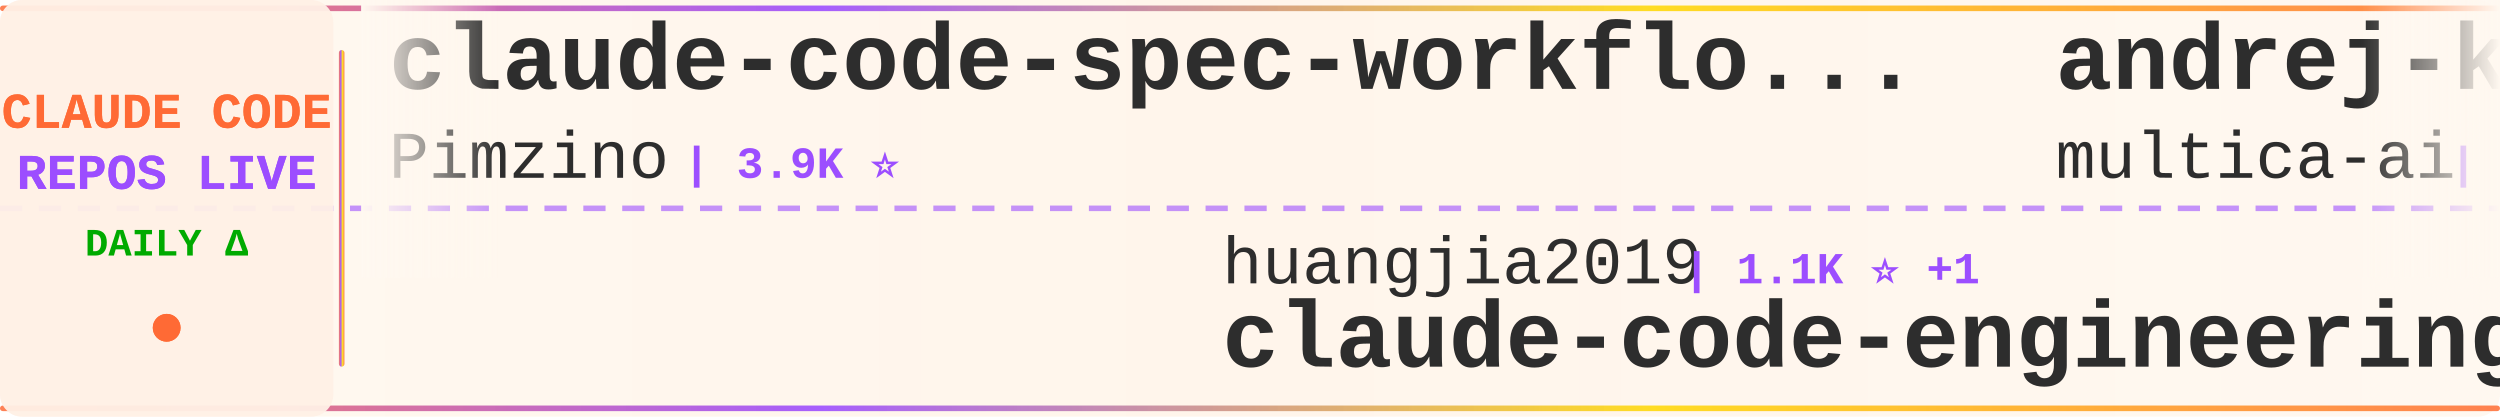
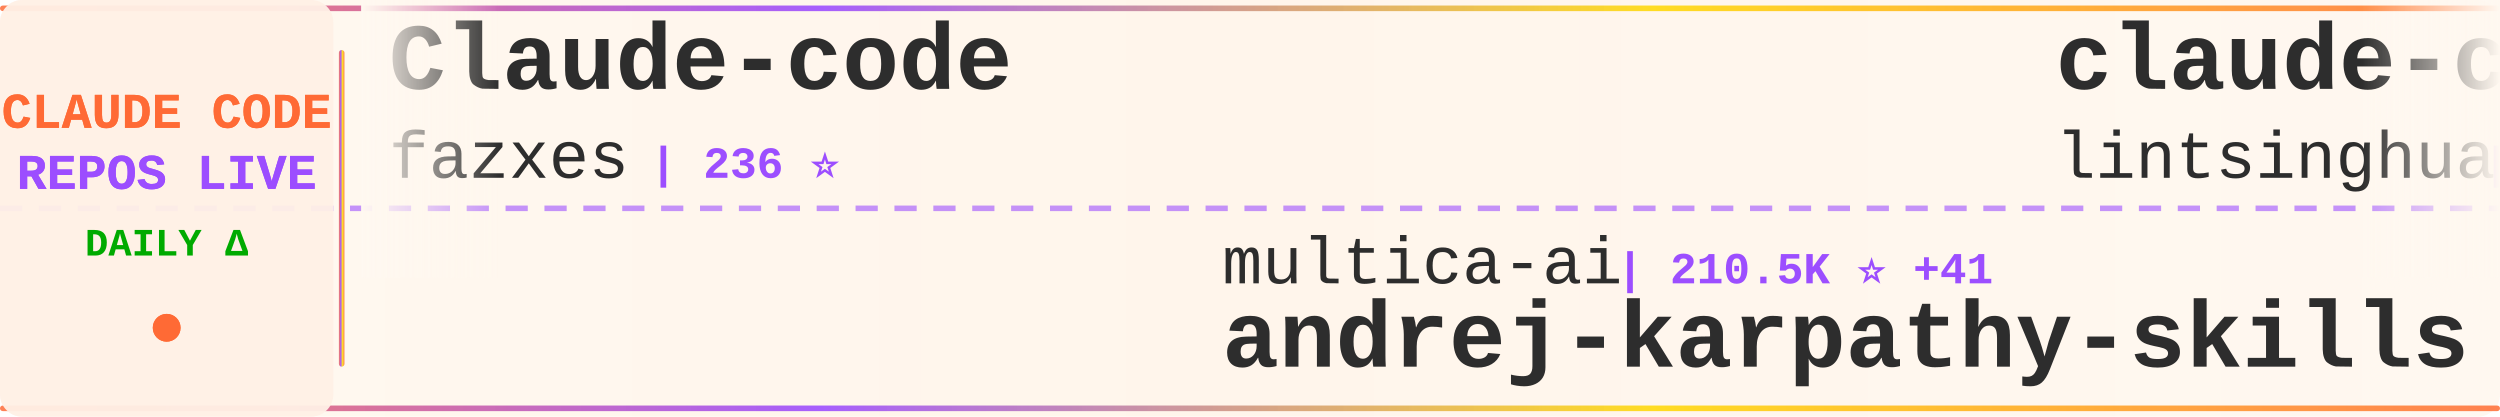
<svg xmlns="http://www.w3.org/2000/svg" width="900" height="150">
  <defs>
    <linearGradient id="tickerBg" x1="0%" y1="0%" x2="100%" y2="0%">
      <stop offset="0%" style="stop-color:#fff8f0;stop-opacity:0.98" />
      <stop offset="50%" style="stop-color:#fff5eb;stop-opacity:1" />
      <stop offset="100%" style="stop-color:#fff8f0;stop-opacity:0.98" />
    </linearGradient>
    <linearGradient id="borderGrad" x1="0%" y1="0%" x2="100%" y2="0%">
      <stop offset="0%" style="stop-color:#FF6B35;stop-opacity:0.85">
        <animate attributeName="stop-opacity" values="0.85;1;0.85" dur="2s" repeatCount="indefinite" />
      </stop>
      <stop offset="33%" style="stop-color:#9C4EFF;stop-opacity:0.9">
        <animate attributeName="stop-opacity" values="0.9;1;0.9" dur="2.2s" repeatCount="indefinite" />
      </stop>
      <stop offset="66%" style="stop-color:#FFD700;stop-opacity:0.85">
        <animate attributeName="stop-opacity" values="0.85;1;0.85" dur="1.8s" repeatCount="indefinite" />
      </stop>
      <stop offset="100%" style="stop-color:#FF6B35;stop-opacity:0.85">
        <animate attributeName="stop-opacity" values="0.85;1;0.85" dur="2s" repeatCount="indefinite" />
      </stop>
    </linearGradient>
    <filter id="textGlow">
      <feGaussianBlur stdDeviation="0.15" result="coloredBlur" />
      <feMerge>
        <feMergeNode in="coloredBlur" />
        <feMergeNode in="SourceGraphic" />
      </feMerge>
    </filter>
    <filter id="metricGlow">
      <feGaussianBlur stdDeviation="0.2" result="coloredBlur" />
      <feMerge>
        <feMergeNode in="coloredBlur" />
        <feMergeNode in="SourceGraphic" />
      </feMerge>
    </filter>
    <linearGradient id="leftFade" x1="0%" y1="0%" x2="100%" y2="0%">
      <stop offset="0%" style="stop-color:#fff8f0;stop-opacity:1" />
      <stop offset="100%" style="stop-color:#fff8f0;stop-opacity:0" />
    </linearGradient>
    <linearGradient id="rightFade" x1="0%" y1="0%" x2="100%" y2="0%">
      <stop offset="0%" style="stop-color:#fff8f0;stop-opacity:0" />
      <stop offset="100%" style="stop-color:#fff8f0;stop-opacity:1" />
    </linearGradient>
  </defs>
  <rect width="900" height="150" fill="url(#tickerBg)" rx="8" />
  <rect x="0" y="2" width="900" height="2" fill="url(#borderGrad)" rx="1" />
  <rect x="0" y="146" width="900" height="2" fill="url(#borderGrad)" rx="1" />
  <line x1="0" y1="75" x2="900" y2="75" stroke="#9C4EFF" stroke-width="2" stroke-dasharray="8 6" opacity="0.6" />
  <rect x="0" y="0" width="120" height="150" fill="#fff0e6" opacity="0.95" rx="8" />
  <text x="60" y="46" font-family="'Courier New', monospace" font-size="18" font-weight="bold" fill="#FF6B35" text-anchor="middle" filter="url(#textGlow)">
    CLAUDE CODE
  </text>
  <text x="60" y="68" font-family="'Courier New', monospace" font-size="18" font-weight="bold" fill="#9C4EFF" text-anchor="middle" filter="url(#textGlow)">
    REPOS LIVE
  </text>
  <text x="60" y="92" font-family="'Courier New', monospace" font-size="14" font-weight="bold" fill="#00aa00" text-anchor="middle">
    DAILY Δ
  </text>
  <circle cx="60" cy="118" r="5" fill="#FF6B35" filter="url(#metricGlow)">
    <animate attributeName="r" values="4;6;4" dur="1.5s" repeatCount="indefinite" />
    <animate attributeName="opacity" values="0.6;1;0.6" dur="1.5s" repeatCount="indefinite" />
  </circle>
  <rect x="122" y="18" width="2" height="114" fill="url(#borderGrad)" rx="1" />
  <clipPath id="tickerClip">
    <rect x="130" y="0" width="770" height="150" />
  </clipPath>
  <g clip-path="url(#tickerClip)">
    <g id="tickerItems">
      <animateTransform attributeName="transform" attributeType="XML" type="translate" from="0 0" to="-3000 0" dur="54s" repeatCount="indefinite" />
      <g transform="translate(0, 0)">
-         <text x="140" y="32" font-family="'Courier New', monospace" font-size="34" font-weight="bold" fill="#2d2d2d">claude-code-spec-workflo...</text>
-         <text x="140" y="64" font-family="'Courier New', monospace" font-size="24" font-weight="normal" fill="#2d2d2d" opacity="1.0">Pimzino</text>
-         <text x="246" y="64" font-family="'Courier New', monospace" font-size="16" font-weight="bold" fill="#9C4EFF"> | 3.9K ⭐</text>
+         <text x="140" y="32" font-family="'Courier New', monospace" font-size="34" font-weight="bold" fill="#2d2d2d">Claude-code</text>
+         <text x="140" y="64" font-family="'Courier New', monospace" font-size="24" font-weight="normal" fill="#2d2d2d" opacity="1.0">fazxes</text>
+         <text x="234" y="64" font-family="'Courier New', monospace" font-size="16" font-weight="bold" fill="#9C4EFF"> | 236 ⭐</text>
      </g>
      <g transform="translate(300, 0)">
-         <text x="140" y="102" font-family="'Courier New', monospace" font-size="24" font-weight="normal" fill="#2d2d2d" opacity="1.0">huangjia2019</text>
-         <text x="306" y="102" font-family="'Courier New', monospace" font-size="16" font-weight="bold" fill="#9C4EFF"> | 1.1K ⭐ +1</text>
-         <text x="140" y="132" font-family="'Courier New', monospace" font-size="34" font-weight="bold" fill="#2d2d2d">claude-code-engineering</text>
+         <text x="140" y="102" font-family="'Courier New', monospace" font-size="24" font-weight="normal" fill="#2d2d2d" opacity="1.0">multica-ai</text>
+         <text x="282" y="102" font-family="'Courier New', monospace" font-size="16" font-weight="bold" fill="#9C4EFF"> | 210.5K ⭐ +41</text>
+         <text x="140" y="132" font-family="'Courier New', monospace" font-size="34" font-weight="bold" fill="#2d2d2d">andrej-karpathy-skills</text>
      </g>
      <g transform="translate(600, 0)">
-         <text x="140" y="32" font-family="'Courier New', monospace" font-size="34" font-weight="bold" fill="#2d2d2d">andrej-karpathy-skills</text>
-         <text x="140" y="64" font-family="'Courier New', monospace" font-size="24" font-weight="normal" fill="#2d2d2d" opacity="1.0">multica-ai</text>
-         <text x="282" y="64" font-family="'Courier New', monospace" font-size="16" font-weight="bold" fill="#9C4EFF"> | 210.5K ⭐ +83</text>
+         <text x="140" y="32" font-family="'Courier New', monospace" font-size="34" font-weight="bold" fill="#2d2d2d">claude-code-book</text>
+         <text x="140" y="64" font-family="'Courier New', monospace" font-size="24" font-weight="normal" fill="#2d2d2d" opacity="1.0">lintsinghua</text>
+         <text x="294" y="64" font-family="'Courier New', monospace" font-size="16" font-weight="bold" fill="#9C4EFF"> | 4.2K ⭐</text>
      </g>
      <g transform="translate(900, 0)">
-         <text x="140" y="102" font-family="'Courier New', monospace" font-size="24" font-weight="normal" fill="#2d2d2d" opacity="1.0">ykdojo</text>
-         <text x="234" y="102" font-family="'Courier New', monospace" font-size="16" font-weight="bold" fill="#9C4EFF"> | 10.0K ⭐ +5</text>
-         <text x="140" y="132" font-family="'Courier New', monospace" font-size="34" font-weight="bold" fill="#2d2d2d">claude-code-tips</text>
+         <text x="140" y="102" font-family="'Courier New', monospace" font-size="24" font-weight="normal" fill="#2d2d2d" opacity="1.0">disler</text>
+         <text x="234" y="102" font-family="'Courier New', monospace" font-size="16" font-weight="bold" fill="#9C4EFF"> | 1.7K ⭐</text>
+         <text x="140" y="132" font-family="'Courier New', monospace" font-size="34" font-weight="bold" fill="#2d2d2d">pi-vs-claude-code</text>
      </g>
      <g transform="translate(1200, 0)">
-         <text x="140" y="32" font-family="'Courier New', monospace" font-size="34" font-weight="bold" fill="#2d2d2d">claude-code-guide</text>
-         <text x="140" y="64" font-family="'Courier New', monospace" font-size="24" font-weight="normal" fill="#2d2d2d" opacity="1.0">Cranot</text>
-         <text x="234" y="64" font-family="'Courier New', monospace" font-size="16" font-weight="bold" fill="#9C4EFF"> | 2.9K ⭐</text>
-       </g>
-       <g transform="translate(1500, 0)">
-         <text x="140" y="102" font-family="'Courier New', monospace" font-size="24" font-weight="normal" fill="#2d2d2d" opacity="1.0">fazxes</text>
-         <text x="234" y="102" font-family="'Courier New', monospace" font-size="16" font-weight="bold" fill="#9C4EFF"> | 236 ⭐</text>
-         <text x="140" y="132" font-family="'Courier New', monospace" font-size="34" font-weight="bold" fill="#2d2d2d">Claude-code</text>
-       </g>
-       <g transform="translate(1800, 0)">
        <text x="140" y="32" font-family="'Courier New', monospace" font-size="34" font-weight="bold" fill="#2d2d2d">claude-code-workflows</text>
        <text x="140" y="64" font-family="'Courier New', monospace" font-size="24" font-weight="normal" fill="#2d2d2d" opacity="1.0">OneRedOak</text>
        <text x="270" y="64" font-family="'Courier New', monospace" font-size="16" font-weight="bold" fill="#9C4EFF"> | 3.9K ⭐</text>
      </g>
+       <g transform="translate(1500, 0)">
+         <text x="140" y="102" font-family="'Courier New', monospace" font-size="24" font-weight="normal" fill="#2d2d2d" opacity="1.0">wanshuiyin</text>
+         <text x="282" y="102" font-family="'Courier New', monospace" font-size="16" font-weight="bold" fill="#9C4EFF"> | 15.8K ⭐ +13</text>
+         <text x="140" y="132" font-family="'Courier New', monospace" font-size="34" font-weight="bold" fill="#2d2d2d">Auto-claude-code-researc...</text>
+       </g>
+       <g transform="translate(1800, 0)">
+         <text x="140" y="32" font-family="'Courier New', monospace" font-size="34" font-weight="bold" fill="#2d2d2d">claude-code-router</text>
+         <text x="140" y="64" font-family="'Courier New', monospace" font-size="24" font-weight="normal" fill="#2d2d2d" opacity="1.0">musistudio</text>
+         <text x="282" y="64" font-family="'Courier New', monospace" font-size="16" font-weight="bold" fill="#9C4EFF"> | 37.1K ⭐ +1</text>
+       </g>
      <g transform="translate(2100, 0)">
-         <text x="140" y="102" font-family="'Courier New', monospace" font-size="24" font-weight="normal" fill="#2d2d2d" opacity="1.0">shanraisshan</text>
-         <text x="306" y="102" font-family="'Courier New', monospace" font-size="16" font-weight="bold" fill="#9C4EFF"> | 65.7K ⭐ +18</text>
-         <text x="140" y="132" font-family="'Courier New', monospace" font-size="34" font-weight="bold" fill="#2d2d2d">claude-code-best-practic...</text>
+         <text x="140" y="102" font-family="'Courier New', monospace" font-size="24" font-weight="normal" fill="#2d2d2d" opacity="1.0">huangserva</text>
+         <text x="282" y="102" font-family="'Courier New', monospace" font-size="16" font-weight="bold" fill="#9C4EFF"> | 627 ⭐</text>
+         <text x="140" y="132" font-family="'Courier New', monospace" font-size="34" font-weight="bold" fill="#2d2d2d">claude-code-cli</text>
      </g>
      <g transform="translate(2400, 0)">
-         <text x="140" y="32" font-family="'Courier New', monospace" font-size="34" font-weight="bold" fill="#2d2d2d">claude-code-sourcemap</text>
-         <text x="140" y="64" font-family="'Courier New', monospace" font-size="24" font-weight="normal" fill="#2d2d2d" opacity="1.0">ChinaSiro</text>
-         <text x="270" y="64" font-family="'Courier New', monospace" font-size="16" font-weight="bold" fill="#9C4EFF"> | 9.7K ⭐ +1</text>
+         <text x="140" y="32" font-family="'Courier New', monospace" font-size="34" font-weight="bold" fill="#2d2d2d">Claude-Code</text>
+         <text x="140" y="64" font-family="'Courier New', monospace" font-size="24" font-weight="normal" fill="#2d2d2d" opacity="1.0">OrcaWhisper</text>
+         <text x="294" y="64" font-family="'Courier New', monospace" font-size="16" font-weight="bold" fill="#9C4EFF"> | 94 ⭐</text>
      </g>
      <g transform="translate(2700, 0)">
-         <text x="140" y="102" font-family="'Courier New', monospace" font-size="24" font-weight="normal" fill="#2d2d2d" opacity="1.0">ghuntley</text>
-         <text x="258" y="102" font-family="'Courier New', monospace" font-size="16" font-weight="bold" fill="#9C4EFF"> | 991 ⭐</text>
-         <text x="140" y="132" font-family="'Courier New', monospace" font-size="34" font-weight="bold" fill="#2d2d2d">claude-code-source-code-...</text>
+         <text x="140" y="102" font-family="'Courier New', monospace" font-size="24" font-weight="normal" fill="#2d2d2d" opacity="1.0">nicedreamzapp</text>
+         <text x="318" y="102" font-family="'Courier New', monospace" font-size="16" font-weight="bold" fill="#9C4EFF"> | 3.3K ⭐ -1</text>
+         <text x="140" y="132" font-family="'Courier New', monospace" font-size="34" font-weight="bold" fill="#2d2d2d">claude-code-local</text>
      </g>
      <g transform="translate(3000, 0)">
-         <text x="140" y="32" font-family="'Courier New', monospace" font-size="34" font-weight="bold" fill="#2d2d2d">claude-code-spec-workflo...</text>
-         <text x="140" y="64" font-family="'Courier New', monospace" font-size="24" font-weight="normal" fill="#2d2d2d" opacity="1.0">Pimzino</text>
-         <text x="246" y="64" font-family="'Courier New', monospace" font-size="16" font-weight="bold" fill="#9C4EFF"> | 3.9K ⭐</text>
+         <text x="140" y="32" font-family="'Courier New', monospace" font-size="34" font-weight="bold" fill="#2d2d2d">Claude-code</text>
+         <text x="140" y="64" font-family="'Courier New', monospace" font-size="24" font-weight="normal" fill="#2d2d2d" opacity="1.0">fazxes</text>
+         <text x="234" y="64" font-family="'Courier New', monospace" font-size="16" font-weight="bold" fill="#9C4EFF"> | 236 ⭐</text>
      </g>
      <g transform="translate(3300, 0)">
-         <text x="140" y="102" font-family="'Courier New', monospace" font-size="24" font-weight="normal" fill="#2d2d2d" opacity="1.0">huangjia2019</text>
-         <text x="306" y="102" font-family="'Courier New', monospace" font-size="16" font-weight="bold" fill="#9C4EFF"> | 1.1K ⭐ +1</text>
-         <text x="140" y="132" font-family="'Courier New', monospace" font-size="34" font-weight="bold" fill="#2d2d2d">claude-code-engineering</text>
+         <text x="140" y="102" font-family="'Courier New', monospace" font-size="24" font-weight="normal" fill="#2d2d2d" opacity="1.0">multica-ai</text>
+         <text x="282" y="102" font-family="'Courier New', monospace" font-size="16" font-weight="bold" fill="#9C4EFF"> | 210.5K ⭐ +41</text>
+         <text x="140" y="132" font-family="'Courier New', monospace" font-size="34" font-weight="bold" fill="#2d2d2d">andrej-karpathy-skills</text>
      </g>
      <g transform="translate(3600, 0)">
-         <text x="140" y="32" font-family="'Courier New', monospace" font-size="34" font-weight="bold" fill="#2d2d2d">andrej-karpathy-skills</text>
-         <text x="140" y="64" font-family="'Courier New', monospace" font-size="24" font-weight="normal" fill="#2d2d2d" opacity="1.0">multica-ai</text>
-         <text x="282" y="64" font-family="'Courier New', monospace" font-size="16" font-weight="bold" fill="#9C4EFF"> | 210.5K ⭐ +83</text>
+         <text x="140" y="32" font-family="'Courier New', monospace" font-size="34" font-weight="bold" fill="#2d2d2d">claude-code-book</text>
+         <text x="140" y="64" font-family="'Courier New', monospace" font-size="24" font-weight="normal" fill="#2d2d2d" opacity="1.0">lintsinghua</text>
+         <text x="294" y="64" font-family="'Courier New', monospace" font-size="16" font-weight="bold" fill="#9C4EFF"> | 4.2K ⭐</text>
      </g>
      <g transform="translate(3900, 0)">
-         <text x="140" y="102" font-family="'Courier New', monospace" font-size="24" font-weight="normal" fill="#2d2d2d" opacity="1.0">ykdojo</text>
-         <text x="234" y="102" font-family="'Courier New', monospace" font-size="16" font-weight="bold" fill="#9C4EFF"> | 10.0K ⭐ +5</text>
-         <text x="140" y="132" font-family="'Courier New', monospace" font-size="34" font-weight="bold" fill="#2d2d2d">claude-code-tips</text>
+         <text x="140" y="102" font-family="'Courier New', monospace" font-size="24" font-weight="normal" fill="#2d2d2d" opacity="1.0">disler</text>
+         <text x="234" y="102" font-family="'Courier New', monospace" font-size="16" font-weight="bold" fill="#9C4EFF"> | 1.7K ⭐</text>
+         <text x="140" y="132" font-family="'Courier New', monospace" font-size="34" font-weight="bold" fill="#2d2d2d">pi-vs-claude-code</text>
      </g>
    </g>
  </g>
  <rect x="130" y="0" width="50" height="100" fill="url(#leftFade)" />
  <rect x="850" y="0" width="50" height="100" fill="url(#rightFade)" />
</svg>
